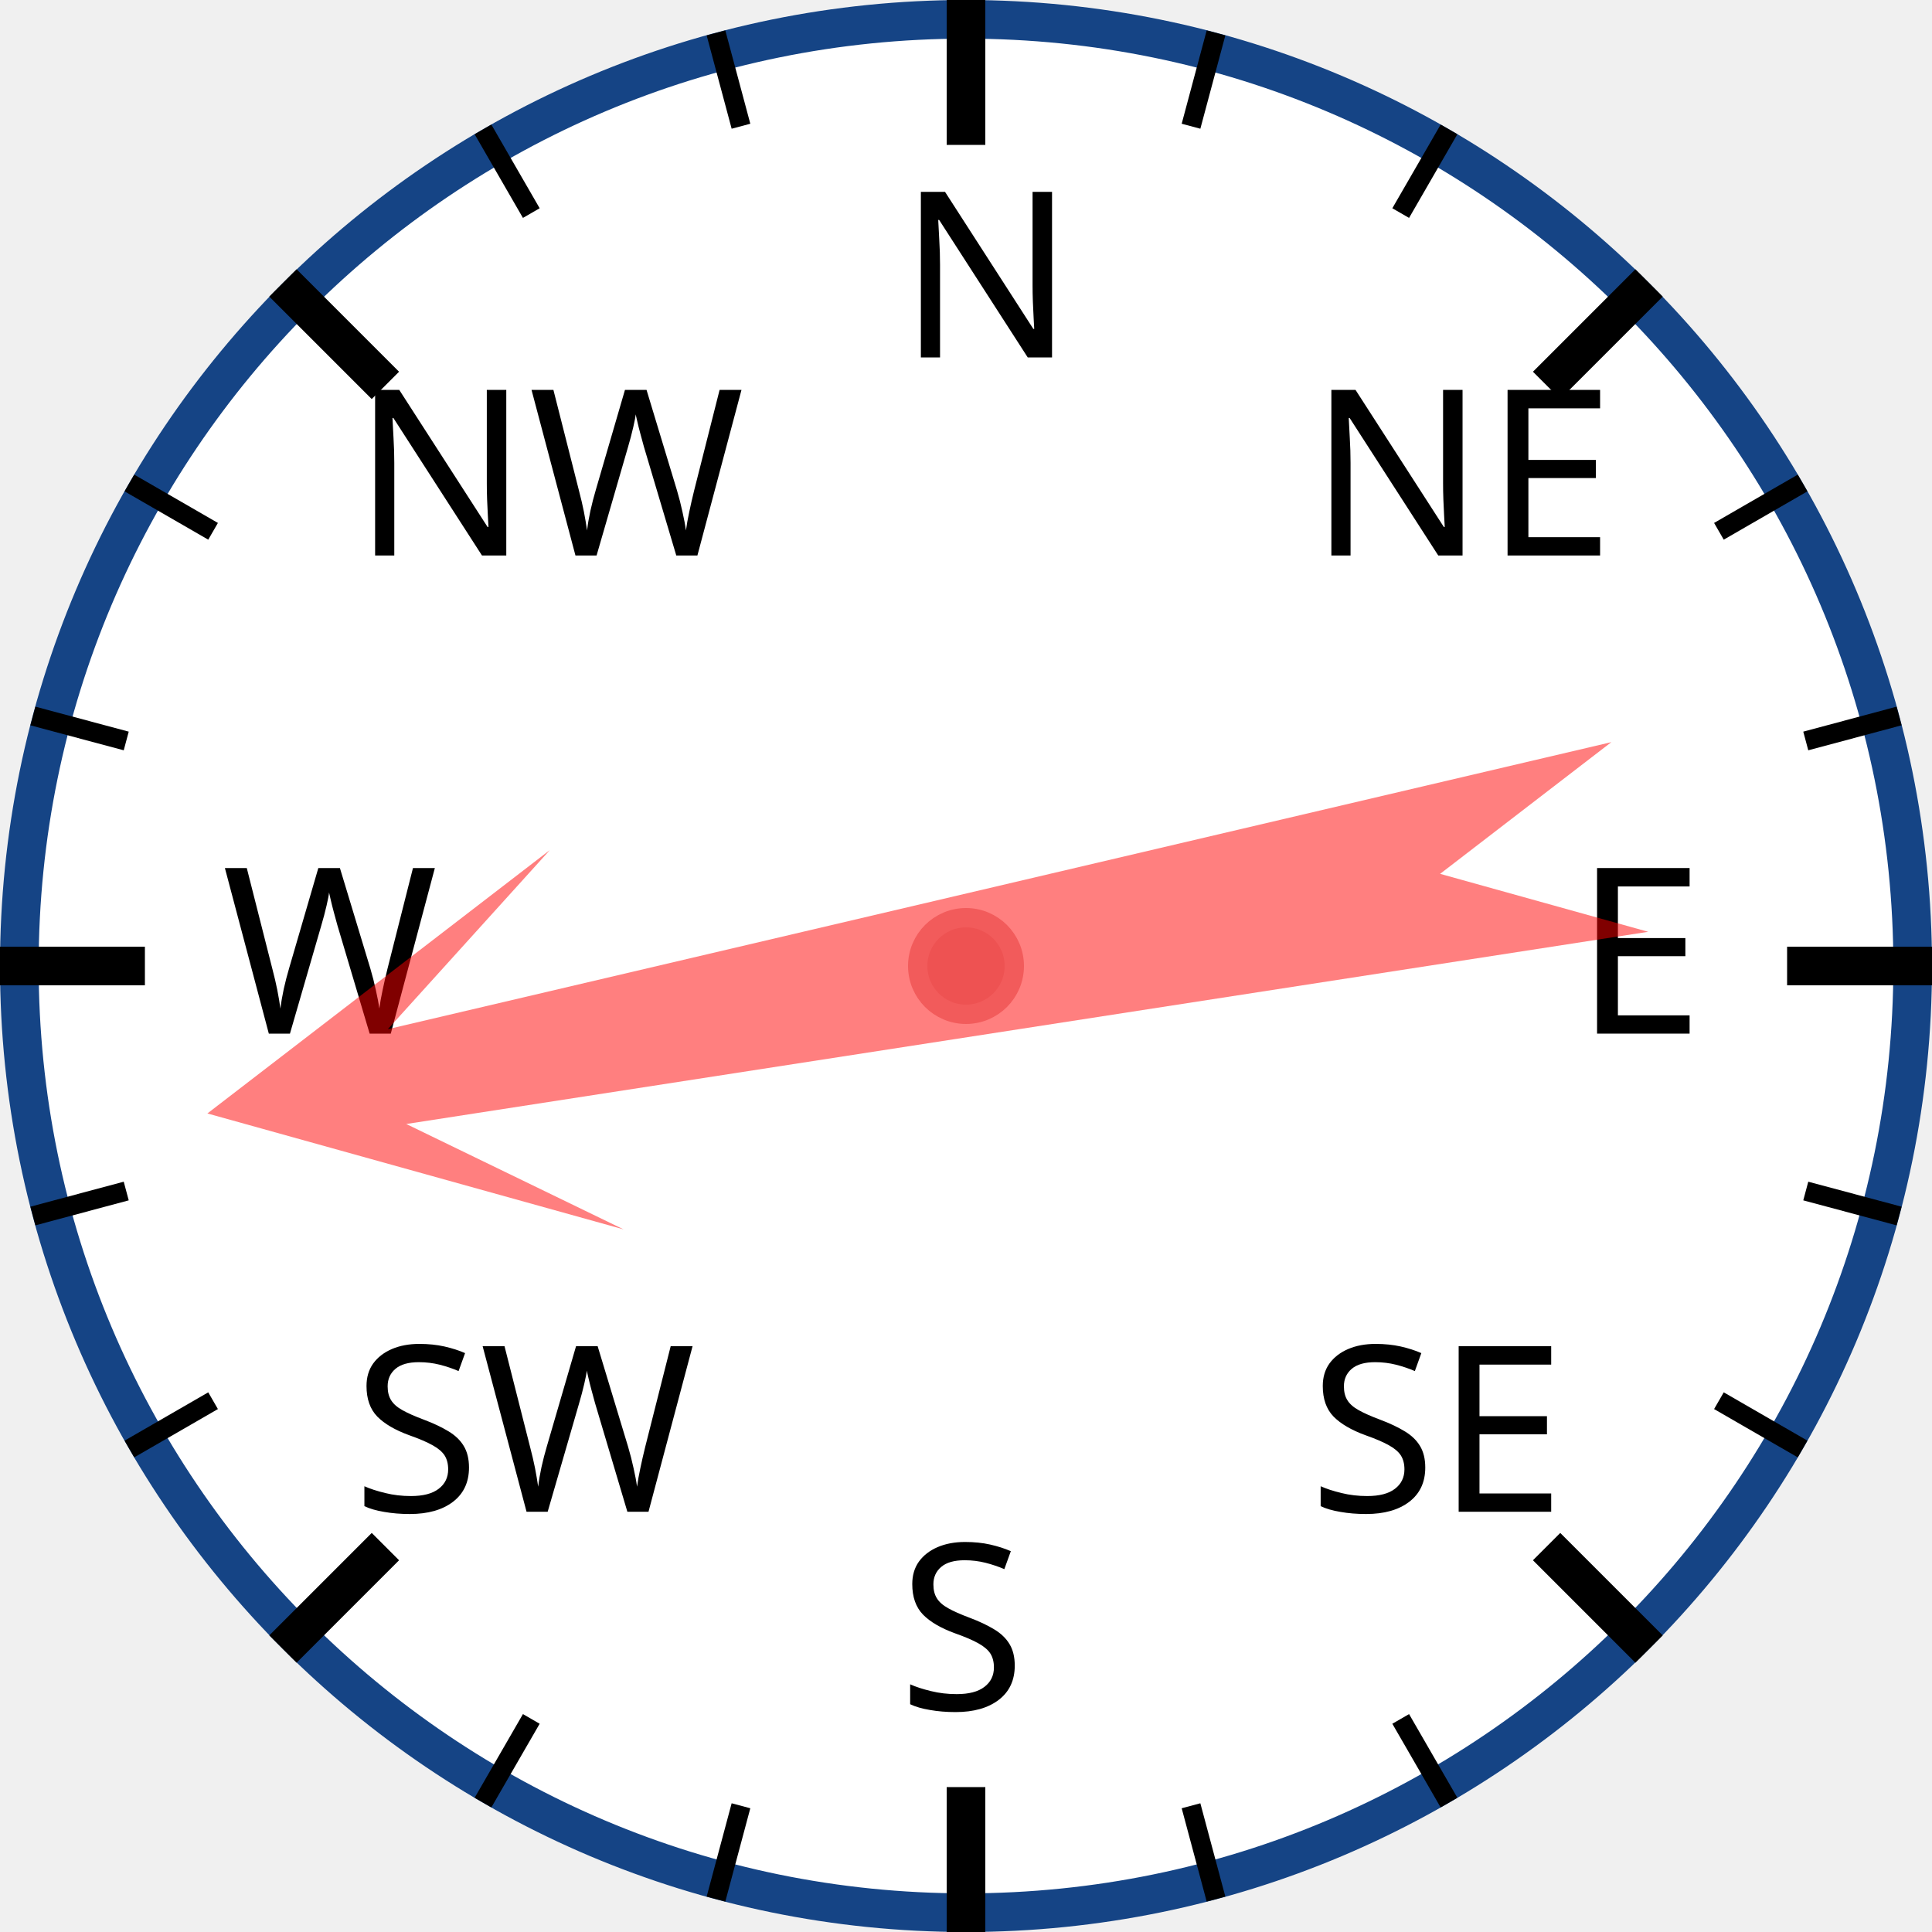
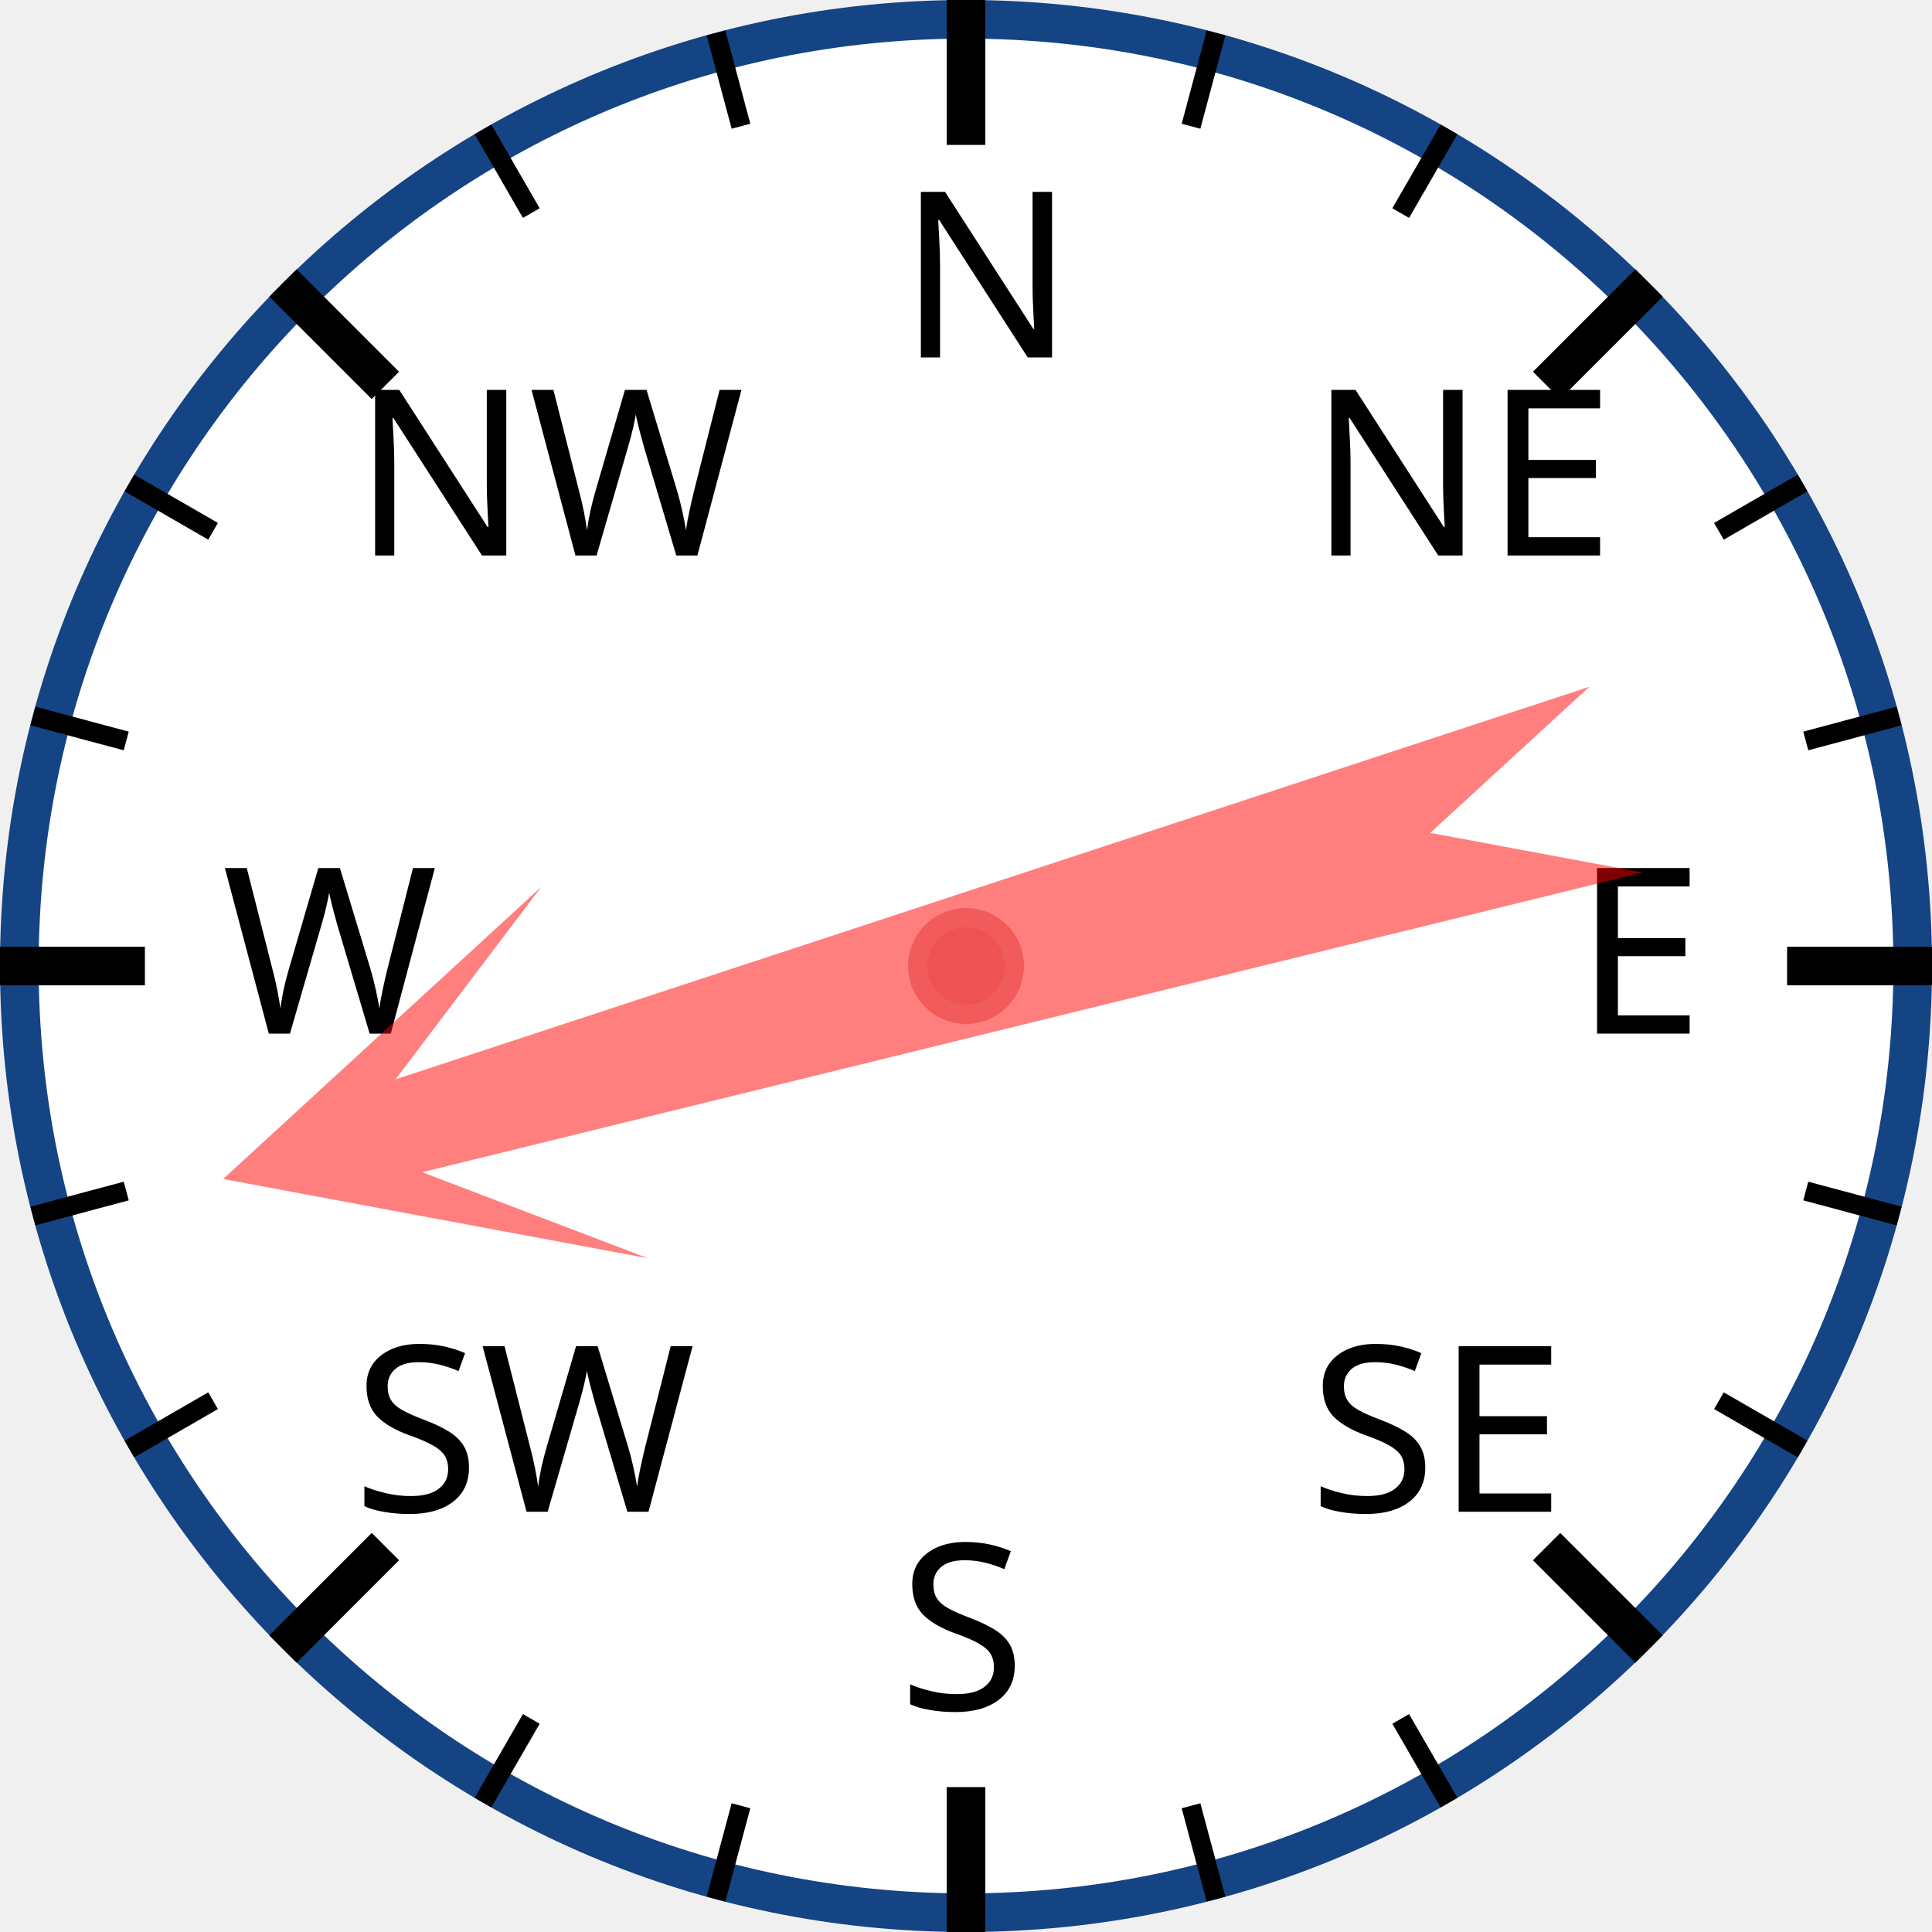
<svg xmlns="http://www.w3.org/2000/svg" width="120px" height="120px" viewBox="0 0 200 200">
  <circle cx="100" cy="100" r="98" style="fill: white; stroke: #154485; stroke-width: 4;" />
  <text x="93.0" y="37.0" style="font-family: sans-serif; font-size: 18pt;">N</text>
  <line x1="100.0" y1="0.0" x2="100.0" y2="15.0" style="stroke: black; stroke-width: 4;" />
  <line x1="74.118" y1="3.407" x2="76.706" y2="13.067" style="stroke: black; stroke-width: 2;" />
  <line x1="50" y1="13.397" x2="55" y2="22.058" style="stroke: black; stroke-width: 2;" />
  <text x="36.503" y="57.503" style="font-family: sans-serif; font-size: 18pt;">NW</text>
  <line x1="29.289" y1="29.289" x2="39.896" y2="39.896" style="stroke: black; stroke-width: 4;" />
  <line x1="13.397" y1="50" x2="22.058" y2="55" style="stroke: black; stroke-width: 2;" />
  <line x1="3.407" y1="74.118" x2="13.067" y2="76.706" style="stroke: black; stroke-width: 2;" />
  <text x="23.0" y="107.0" style="font-family: sans-serif; font-size: 18pt;">W</text>
  <line x1="0.0" y1="100.0" x2="15.0" y2="100.0" style="stroke: black; stroke-width: 4;" />
  <line x1="3.407" y1="125.882" x2="13.067" y2="123.294" style="stroke: black; stroke-width: 2;" />
  <line x1="13.397" y1="150" x2="22.058" y2="145" style="stroke: black; stroke-width: 2;" />
  <text x="36.503" y="156.497" style="font-family: sans-serif; font-size: 18pt;">SW</text>
  <line x1="29.289" y1="170.711" x2="39.896" y2="160.104" style="stroke: black; stroke-width: 4;" />
  <line x1="50" y1="186.603" x2="55" y2="177.942" style="stroke: black; stroke-width: 2;" />
  <line x1="74.118" y1="196.593" x2="76.706" y2="186.933" style="stroke: black; stroke-width: 2;" />
  <text x="93" y="177.0" style="font-family: sans-serif; font-size: 18pt;">S</text>
  <line x1="100" y1="200.0" x2="100" y2="185.0" style="stroke: black; stroke-width: 4;" />
  <line x1="125.882" y1="196.593" x2="123.294" y2="186.933" style="stroke: black; stroke-width: 2;" />
  <line x1="150.0" y1="186.603" x2="145.0" y2="177.942" style="stroke: black; stroke-width: 2;" />
  <text x="135.497" y="156.497" style="font-family: sans-serif; font-size: 18pt;">SE</text>
  <line x1="170.711" y1="170.711" x2="160.104" y2="160.104" style="stroke: black; stroke-width: 4;" />
  <line x1="186.603" y1="150" x2="177.942" y2="145" style="stroke: black; stroke-width: 2;" />
  <line x1="196.593" y1="125.882" x2="186.933" y2="123.294" style="stroke: black; stroke-width: 2;" />
  <text x="163.0" y="107" style="font-family: sans-serif; font-size: 18pt;">E</text>
  <line x1="200.0" y1="100" x2="185.0" y2="100" style="stroke: black; stroke-width: 4;" />
  <line x1="196.593" y1="74.118" x2="186.933" y2="76.706" style="stroke: black; stroke-width: 2;" />
  <line x1="186.603" y1="50" x2="177.942" y2="55" style="stroke: black; stroke-width: 2;" />
  <text x="135.497" y="57.503" style="font-family: sans-serif; font-size: 18pt;">NE</text>
  <line x1="170.711" y1="29.289" x2="160.104" y2="39.896" style="stroke: black; stroke-width: 4;" />
  <line x1="150" y1="13.397" x2="145" y2="22.058" style="stroke: black; stroke-width: 2;" />
  <line x1="125.882" y1="3.407" x2="123.294" y2="13.067" style="stroke: black; stroke-width: 2;" />
-   <polygon points="100 20 120 60 105 40 110 170 100 150 90 170 95 40 80 60" style="fill: red; fill-opacity: 0.5;" transform="rotate(259,100,100)" />
+   <polygon points="100 20 120 60 105 40 110 170 100 150 90 170 95 40 80 60" style="fill: red; fill-opacity: 0.5;" transform="rotate(254,100,100)" />
  <circle cx="100" cy="100" r="5" style="fill: #EE5252; stroke: #F25B5B; stroke-width: 2;" />
</svg>
